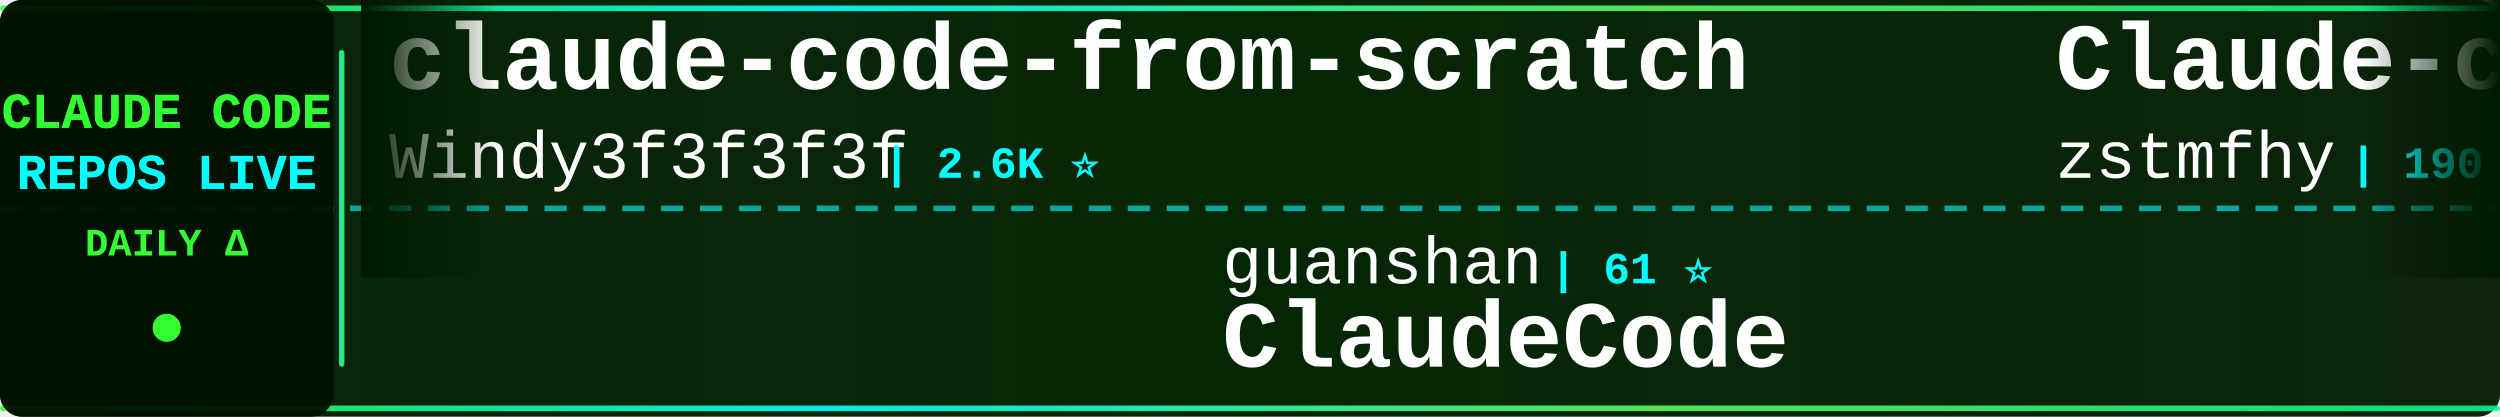
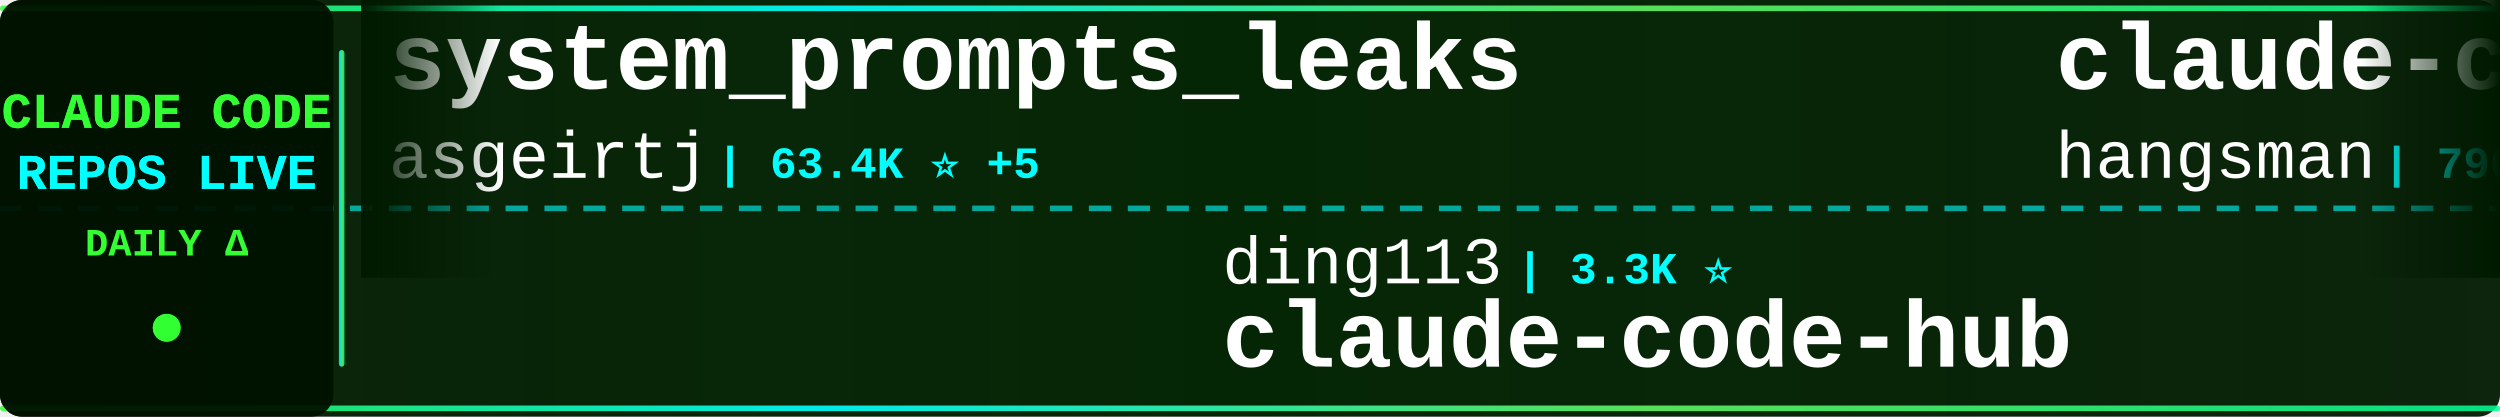
<svg xmlns="http://www.w3.org/2000/svg" width="900" height="150">
  <defs>
    <linearGradient id="tickerBg" x1="0%" y1="0%" x2="100%" y2="0%">
      <stop offset="0%" style="stop-color:#001a00;stop-opacity:0.95" />
      <stop offset="50%" style="stop-color:#002200;stop-opacity:0.98" />
      <stop offset="100%" style="stop-color:#001a00;stop-opacity:0.95" />
    </linearGradient>
    <linearGradient id="borderGrad" x1="0%" y1="0%" x2="100%" y2="0%">
      <stop offset="0%" style="stop-color:#33ff33;stop-opacity:0.85">
        <animate attributeName="stop-opacity" values="0.85;1;0.85" dur="2s" repeatCount="indefinite" />
      </stop>
      <stop offset="33%" style="stop-color:#00ffff;stop-opacity:0.9">
        <animate attributeName="stop-opacity" values="0.9;1;0.9" dur="2.2s" repeatCount="indefinite" />
      </stop>
      <stop offset="66%" style="stop-color:#66ff66;stop-opacity:0.85">
        <animate attributeName="stop-opacity" values="0.85;1;0.85" dur="1.8s" repeatCount="indefinite" />
      </stop>
      <stop offset="100%" style="stop-color:#00ff99;stop-opacity:0.85">
        <animate attributeName="stop-opacity" values="0.85;1;0.85" dur="2s" repeatCount="indefinite" />
      </stop>
    </linearGradient>
    <filter id="textGlow">
      <feGaussianBlur stdDeviation="0.1" result="coloredBlur" />
      <feMerge>
        <feMergeNode in="coloredBlur" />
        <feMergeNode in="SourceGraphic" />
      </feMerge>
    </filter>
    <filter id="metricGlow">
      <feGaussianBlur stdDeviation="0.2" result="coloredBlur" />
      <feMerge>
        <feMergeNode in="coloredBlur" />
        <feMergeNode in="SourceGraphic" />
      </feMerge>
    </filter>
    <linearGradient id="leftFade" x1="0%" y1="0%" x2="100%" y2="0%">
      <stop offset="0%" style="stop-color:#001a00;stop-opacity:1" />
      <stop offset="100%" style="stop-color:#001a00;stop-opacity:0" />
    </linearGradient>
    <linearGradient id="rightFade" x1="0%" y1="0%" x2="100%" y2="0%">
      <stop offset="0%" style="stop-color:#001a00;stop-opacity:0" />
      <stop offset="100%" style="stop-color:#001a00;stop-opacity:1" />
    </linearGradient>
  </defs>
  <rect width="900" height="150" fill="url(#tickerBg)" rx="8" />
  <rect x="0" y="2" width="900" height="2" fill="url(#borderGrad)" rx="1" />
  <rect x="0" y="146" width="900" height="2" fill="url(#borderGrad)" rx="1" />
  <line x1="0" y1="75" x2="900" y2="75" stroke="#00ffff" stroke-width="2" stroke-dasharray="8 6" opacity="0.6" />
  <rect x="0" y="0" width="120" height="150" fill="#001100" opacity="0.95" rx="8" />
  <text x="60" y="46" font-family="'Courier New', monospace" font-size="18" font-weight="bold" fill="#33ff33" text-anchor="middle" filter="url(#textGlow)">
    CLAUDE CODE
  </text>
  <text x="60" y="68" font-family="'Courier New', monospace" font-size="18" font-weight="bold" fill="#00ffff" text-anchor="middle" filter="url(#textGlow)">
    REPOS LIVE
  </text>
  <text x="60" y="92" font-family="'Courier New', monospace" font-size="14" font-weight="bold" fill="#33ff33" text-anchor="middle">
    DAILY Δ
  </text>
  <circle cx="60" cy="118" r="5" fill="#33ff33" filter="url(#metricGlow)">
    <animate attributeName="r" values="4;6;4" dur="1.5s" repeatCount="indefinite" />
    <animate attributeName="opacity" values="0.6;1;0.6" dur="1.5s" repeatCount="indefinite" />
  </circle>
  <rect x="122" y="18" width="2" height="114" fill="url(#borderGrad)" rx="1" />
  <clipPath id="tickerClip">
    <rect x="130" y="0" width="770" height="150" />
  </clipPath>
  <g clip-path="url(#tickerClip)">
    <g id="tickerItems">
      <animateTransform attributeName="transform" attributeType="XML" type="translate" from="0 0" to="-3000 0" dur="54s" repeatCount="indefinite" />
      <g transform="translate(0, 0)">
-         <text x="140" y="32" font-family="'Courier New', monospace" font-size="34" font-weight="bold" fill="#ffffff">claude-code-from-scratch</text>
-         <text x="140" y="64" font-family="'Courier New', monospace" font-size="24" font-weight="normal" fill="#ffffff" opacity="1.0">Windy3f3f3f3f</text>
-         <text x="318" y="64" font-family="'Courier New', monospace" font-size="16" font-weight="bold" fill="#00ffff"> | 2.6K ⭐</text>
+         <text x="140" y="32" font-family="'Courier New', monospace" font-size="34" font-weight="bold" fill="#ffffff">system_prompts_leaks</text>
+         <text x="140" y="64" font-family="'Courier New', monospace" font-size="24" font-weight="normal" fill="#ffffff" opacity="1.0">asgeirtj</text>
+         <text x="258" y="64" font-family="'Courier New', monospace" font-size="16" font-weight="bold" fill="#00ffff"> | 63.4K ⭐ +5</text>
      </g>
      <g transform="translate(300, 0)">
-         <text x="140" y="102" font-family="'Courier New', monospace" font-size="24" font-weight="normal" fill="#ffffff" opacity="1.0">guanshan</text>
-         <text x="258" y="102" font-family="'Courier New', monospace" font-size="16" font-weight="bold" fill="#00ffff"> | 61 ⭐</text>
-         <text x="140" y="132" font-family="'Courier New', monospace" font-size="34" font-weight="bold" fill="#ffffff">ClaudeCode</text>
+         <text x="140" y="102" font-family="'Courier New', monospace" font-size="24" font-weight="normal" fill="#ffffff" opacity="1.0">ding113</text>
+         <text x="246" y="102" font-family="'Courier New', monospace" font-size="16" font-weight="bold" fill="#00ffff"> | 3.3K ⭐</text>
+         <text x="140" y="132" font-family="'Courier New', monospace" font-size="34" font-weight="bold" fill="#ffffff">claude-code-hub</text>
      </g>
      <g transform="translate(600, 0)">
-         <text x="140" y="32" font-family="'Courier New', monospace" font-size="34" font-weight="bold" fill="#ffffff">Claude-code</text>
-         <text x="140" y="64" font-family="'Courier New', monospace" font-size="24" font-weight="normal" fill="#ffffff" opacity="1.0">zstmfhy</text>
-         <text x="246" y="64" font-family="'Courier New', monospace" font-size="16" font-weight="bold" fill="#00ffff"> | 190 ⭐</text>
+         <text x="140" y="32" font-family="'Courier New', monospace" font-size="34" font-weight="bold" fill="#ffffff">claude-code-source</text>
+         <text x="140" y="64" font-family="'Courier New', monospace" font-size="24" font-weight="normal" fill="#ffffff" opacity="1.0">hangsman</text>
+         <text x="258" y="64" font-family="'Courier New', monospace" font-size="16" font-weight="bold" fill="#00ffff"> | 790 ⭐</text>
      </g>
      <g transform="translate(900, 0)">
-         <text x="140" y="102" font-family="'Courier New', monospace" font-size="24" font-weight="normal" fill="#ffffff" opacity="1.0">Alishahryar1</text>
-         <text x="306" y="102" font-family="'Courier New', monospace" font-size="16" font-weight="bold" fill="#00ffff"> | 47.4K ⭐ +62</text>
-         <text x="140" y="132" font-family="'Courier New', monospace" font-size="34" font-weight="bold" fill="#ffffff">free-claude-code</text>
+         <text x="140" y="102" font-family="'Courier New', monospace" font-size="24" font-weight="normal" fill="#ffffff" opacity="1.0">anthropics</text>
+         <text x="282" y="102" font-family="'Courier New', monospace" font-size="16" font-weight="bold" fill="#00ffff"> | 171.1K ⭐ +26</text>
+         <text x="140" y="132" font-family="'Courier New', monospace" font-size="34" font-weight="bold" fill="#ffffff">skills</text>
      </g>
      <g transform="translate(1200, 0)">
-         <text x="140" y="32" font-family="'Courier New', monospace" font-size="34" font-weight="bold" fill="#ffffff">Auto-claude-code-researc...</text>
-         <text x="140" y="64" font-family="'Courier New', monospace" font-size="24" font-weight="normal" fill="#ffffff" opacity="1.0">wanshuiyin</text>
-         <text x="282" y="64" font-family="'Courier New', monospace" font-size="16" font-weight="bold" fill="#00ffff"> | 15.0K ⭐ +6</text>
+         <text x="140" y="32" font-family="'Courier New', monospace" font-size="34" font-weight="bold" fill="#ffffff">claude-code-hooks-master...</text>
+         <text x="140" y="64" font-family="'Courier New', monospace" font-size="24" font-weight="normal" fill="#ffffff" opacity="1.0">disler</text>
+         <text x="234" y="64" font-family="'Courier New', monospace" font-size="16" font-weight="bold" fill="#00ffff"> | 3.9K ⭐</text>
      </g>
      <g transform="translate(1500, 0)">
-         <text x="140" y="102" font-family="'Courier New', monospace" font-size="24" font-weight="normal" fill="#ffffff" opacity="1.0">darcyegb</text>
-         <text x="258" y="102" font-family="'Courier New', monospace" font-size="16" font-weight="bold" fill="#00ffff"> | 760 ⭐</text>
-         <text x="140" y="132" font-family="'Courier New', monospace" font-size="34" font-weight="bold" fill="#ffffff">ClaudeCodeAgents</text>
+         <text x="140" y="102" font-family="'Courier New', monospace" font-size="24" font-weight="normal" fill="#ffffff" opacity="1.0">FlorianBruniaux</text>
+         <text x="342" y="102" font-family="'Courier New', monospace" font-size="16" font-weight="bold" fill="#00ffff"> | 5.8K ⭐</text>
+         <text x="140" y="132" font-family="'Courier New', monospace" font-size="34" font-weight="bold" fill="#ffffff">claude-code-ultimate-gui...</text>
      </g>
      <g transform="translate(1800, 0)">
-         <text x="140" y="32" font-family="'Courier New', monospace" font-size="34" font-weight="bold" fill="#ffffff">claude-code-spec-workflo...</text>
-         <text x="140" y="64" font-family="'Courier New', monospace" font-size="24" font-weight="normal" fill="#ffffff" opacity="1.0">Pimzino</text>
-         <text x="246" y="64" font-family="'Courier New', monospace" font-size="16" font-weight="bold" fill="#00ffff"> | 3.9K ⭐ +1</text>
+         <text x="140" y="32" font-family="'Courier New', monospace" font-size="34" font-weight="bold" fill="#ffffff">claude-code-source-build</text>
+         <text x="140" y="64" font-family="'Courier New', monospace" font-size="24" font-weight="normal" fill="#ffffff" opacity="1.0">andrew-kramer-inno</text>
+         <text x="378" y="64" font-family="'Courier New', monospace" font-size="16" font-weight="bold" fill="#00ffff"> | 594 ⭐</text>
      </g>
      <g transform="translate(2100, 0)">
-         <text x="140" y="102" font-family="'Courier New', monospace" font-size="24" font-weight="normal" fill="#ffffff" opacity="1.0">shanraisshan</text>
-         <text x="306" y="102" font-family="'Courier New', monospace" font-size="16" font-weight="bold" fill="#00ffff"> | 64.9K ⭐ +4</text>
-         <text x="140" y="132" font-family="'Courier New', monospace" font-size="34" font-weight="bold" fill="#ffffff">claude-code-best-practic...</text>
+         <text x="140" y="102" font-family="'Courier New', monospace" font-size="24" font-weight="normal" fill="#ffffff" opacity="1.0">kodu-ai</text>
+         <text x="246" y="102" font-family="'Courier New', monospace" font-size="16" font-weight="bold" fill="#00ffff"> | 5.2K ⭐</text>
+         <text x="140" y="132" font-family="'Courier New', monospace" font-size="34" font-weight="bold" fill="#ffffff">claude-coder</text>
      </g>
      <g transform="translate(2400, 0)">
-         <text x="140" y="32" font-family="'Courier New', monospace" font-size="34" font-weight="bold" fill="#ffffff">claude-code-settings</text>
-         <text x="140" y="64" font-family="'Courier New', monospace" font-size="24" font-weight="normal" fill="#ffffff" opacity="1.0">feiskyer</text>
-         <text x="258" y="64" font-family="'Courier New', monospace" font-size="16" font-weight="bold" fill="#00ffff"> | 1.6K ⭐</text>
+         <text x="140" y="32" font-family="'Courier New', monospace" font-size="34" font-weight="bold" fill="#ffffff">claude-code-workflows</text>
+         <text x="140" y="64" font-family="'Courier New', monospace" font-size="24" font-weight="normal" fill="#ffffff" opacity="1.0">OneRedOak</text>
+         <text x="270" y="64" font-family="'Courier New', monospace" font-size="16" font-weight="bold" fill="#00ffff"> | 3.9K ⭐</text>
      </g>
      <g transform="translate(2700, 0)">
-         <text x="140" y="102" font-family="'Courier New', monospace" font-size="24" font-weight="normal" fill="#ffffff" opacity="1.0">asgeirtj</text>
-         <text x="258" y="102" font-family="'Courier New', monospace" font-size="16" font-weight="bold" fill="#00ffff"> | 63.4K ⭐ +5</text>
-         <text x="140" y="132" font-family="'Courier New', monospace" font-size="34" font-weight="bold" fill="#ffffff">system_prompts_leaks</text>
+         <text x="140" y="102" font-family="'Courier New', monospace" font-size="24" font-weight="normal" fill="#ffffff" opacity="1.0">huangserva</text>
+         <text x="282" y="102" font-family="'Courier New', monospace" font-size="16" font-weight="bold" fill="#00ffff"> | 623 ⭐</text>
+         <text x="140" y="132" font-family="'Courier New', monospace" font-size="34" font-weight="bold" fill="#ffffff">claude-code-cli</text>
      </g>
      <g transform="translate(3000, 0)">
-         <text x="140" y="32" font-family="'Courier New', monospace" font-size="34" font-weight="bold" fill="#ffffff">claude-code-from-scratch</text>
-         <text x="140" y="64" font-family="'Courier New', monospace" font-size="24" font-weight="normal" fill="#ffffff" opacity="1.0">Windy3f3f3f3f</text>
-         <text x="318" y="64" font-family="'Courier New', monospace" font-size="16" font-weight="bold" fill="#00ffff"> | 2.6K ⭐</text>
+         <text x="140" y="32" font-family="'Courier New', monospace" font-size="34" font-weight="bold" fill="#ffffff">system_prompts_leaks</text>
+         <text x="140" y="64" font-family="'Courier New', monospace" font-size="24" font-weight="normal" fill="#ffffff" opacity="1.0">asgeirtj</text>
+         <text x="258" y="64" font-family="'Courier New', monospace" font-size="16" font-weight="bold" fill="#00ffff"> | 63.4K ⭐ +5</text>
      </g>
      <g transform="translate(3300, 0)">
-         <text x="140" y="102" font-family="'Courier New', monospace" font-size="24" font-weight="normal" fill="#ffffff" opacity="1.0">guanshan</text>
-         <text x="258" y="102" font-family="'Courier New', monospace" font-size="16" font-weight="bold" fill="#00ffff"> | 61 ⭐</text>
-         <text x="140" y="132" font-family="'Courier New', monospace" font-size="34" font-weight="bold" fill="#ffffff">ClaudeCode</text>
+         <text x="140" y="102" font-family="'Courier New', monospace" font-size="24" font-weight="normal" fill="#ffffff" opacity="1.0">ding113</text>
+         <text x="246" y="102" font-family="'Courier New', monospace" font-size="16" font-weight="bold" fill="#00ffff"> | 3.3K ⭐</text>
+         <text x="140" y="132" font-family="'Courier New', monospace" font-size="34" font-weight="bold" fill="#ffffff">claude-code-hub</text>
      </g>
      <g transform="translate(3600, 0)">
-         <text x="140" y="32" font-family="'Courier New', monospace" font-size="34" font-weight="bold" fill="#ffffff">Claude-code</text>
-         <text x="140" y="64" font-family="'Courier New', monospace" font-size="24" font-weight="normal" fill="#ffffff" opacity="1.0">zstmfhy</text>
-         <text x="246" y="64" font-family="'Courier New', monospace" font-size="16" font-weight="bold" fill="#00ffff"> | 190 ⭐</text>
+         <text x="140" y="32" font-family="'Courier New', monospace" font-size="34" font-weight="bold" fill="#ffffff">claude-code-source</text>
+         <text x="140" y="64" font-family="'Courier New', monospace" font-size="24" font-weight="normal" fill="#ffffff" opacity="1.0">hangsman</text>
+         <text x="258" y="64" font-family="'Courier New', monospace" font-size="16" font-weight="bold" fill="#00ffff"> | 790 ⭐</text>
      </g>
      <g transform="translate(3900, 0)">
-         <text x="140" y="102" font-family="'Courier New', monospace" font-size="24" font-weight="normal" fill="#ffffff" opacity="1.0">Alishahryar1</text>
-         <text x="306" y="102" font-family="'Courier New', monospace" font-size="16" font-weight="bold" fill="#00ffff"> | 47.4K ⭐ +62</text>
-         <text x="140" y="132" font-family="'Courier New', monospace" font-size="34" font-weight="bold" fill="#ffffff">free-claude-code</text>
+         <text x="140" y="102" font-family="'Courier New', monospace" font-size="24" font-weight="normal" fill="#ffffff" opacity="1.0">anthropics</text>
+         <text x="282" y="102" font-family="'Courier New', monospace" font-size="16" font-weight="bold" fill="#00ffff"> | 171.1K ⭐ +26</text>
+         <text x="140" y="132" font-family="'Courier New', monospace" font-size="34" font-weight="bold" fill="#ffffff">skills</text>
      </g>
    </g>
  </g>
  <rect x="130" y="0" width="50" height="100" fill="url(#leftFade)" />
  <rect x="850" y="0" width="50" height="100" fill="url(#rightFade)" />
</svg>
